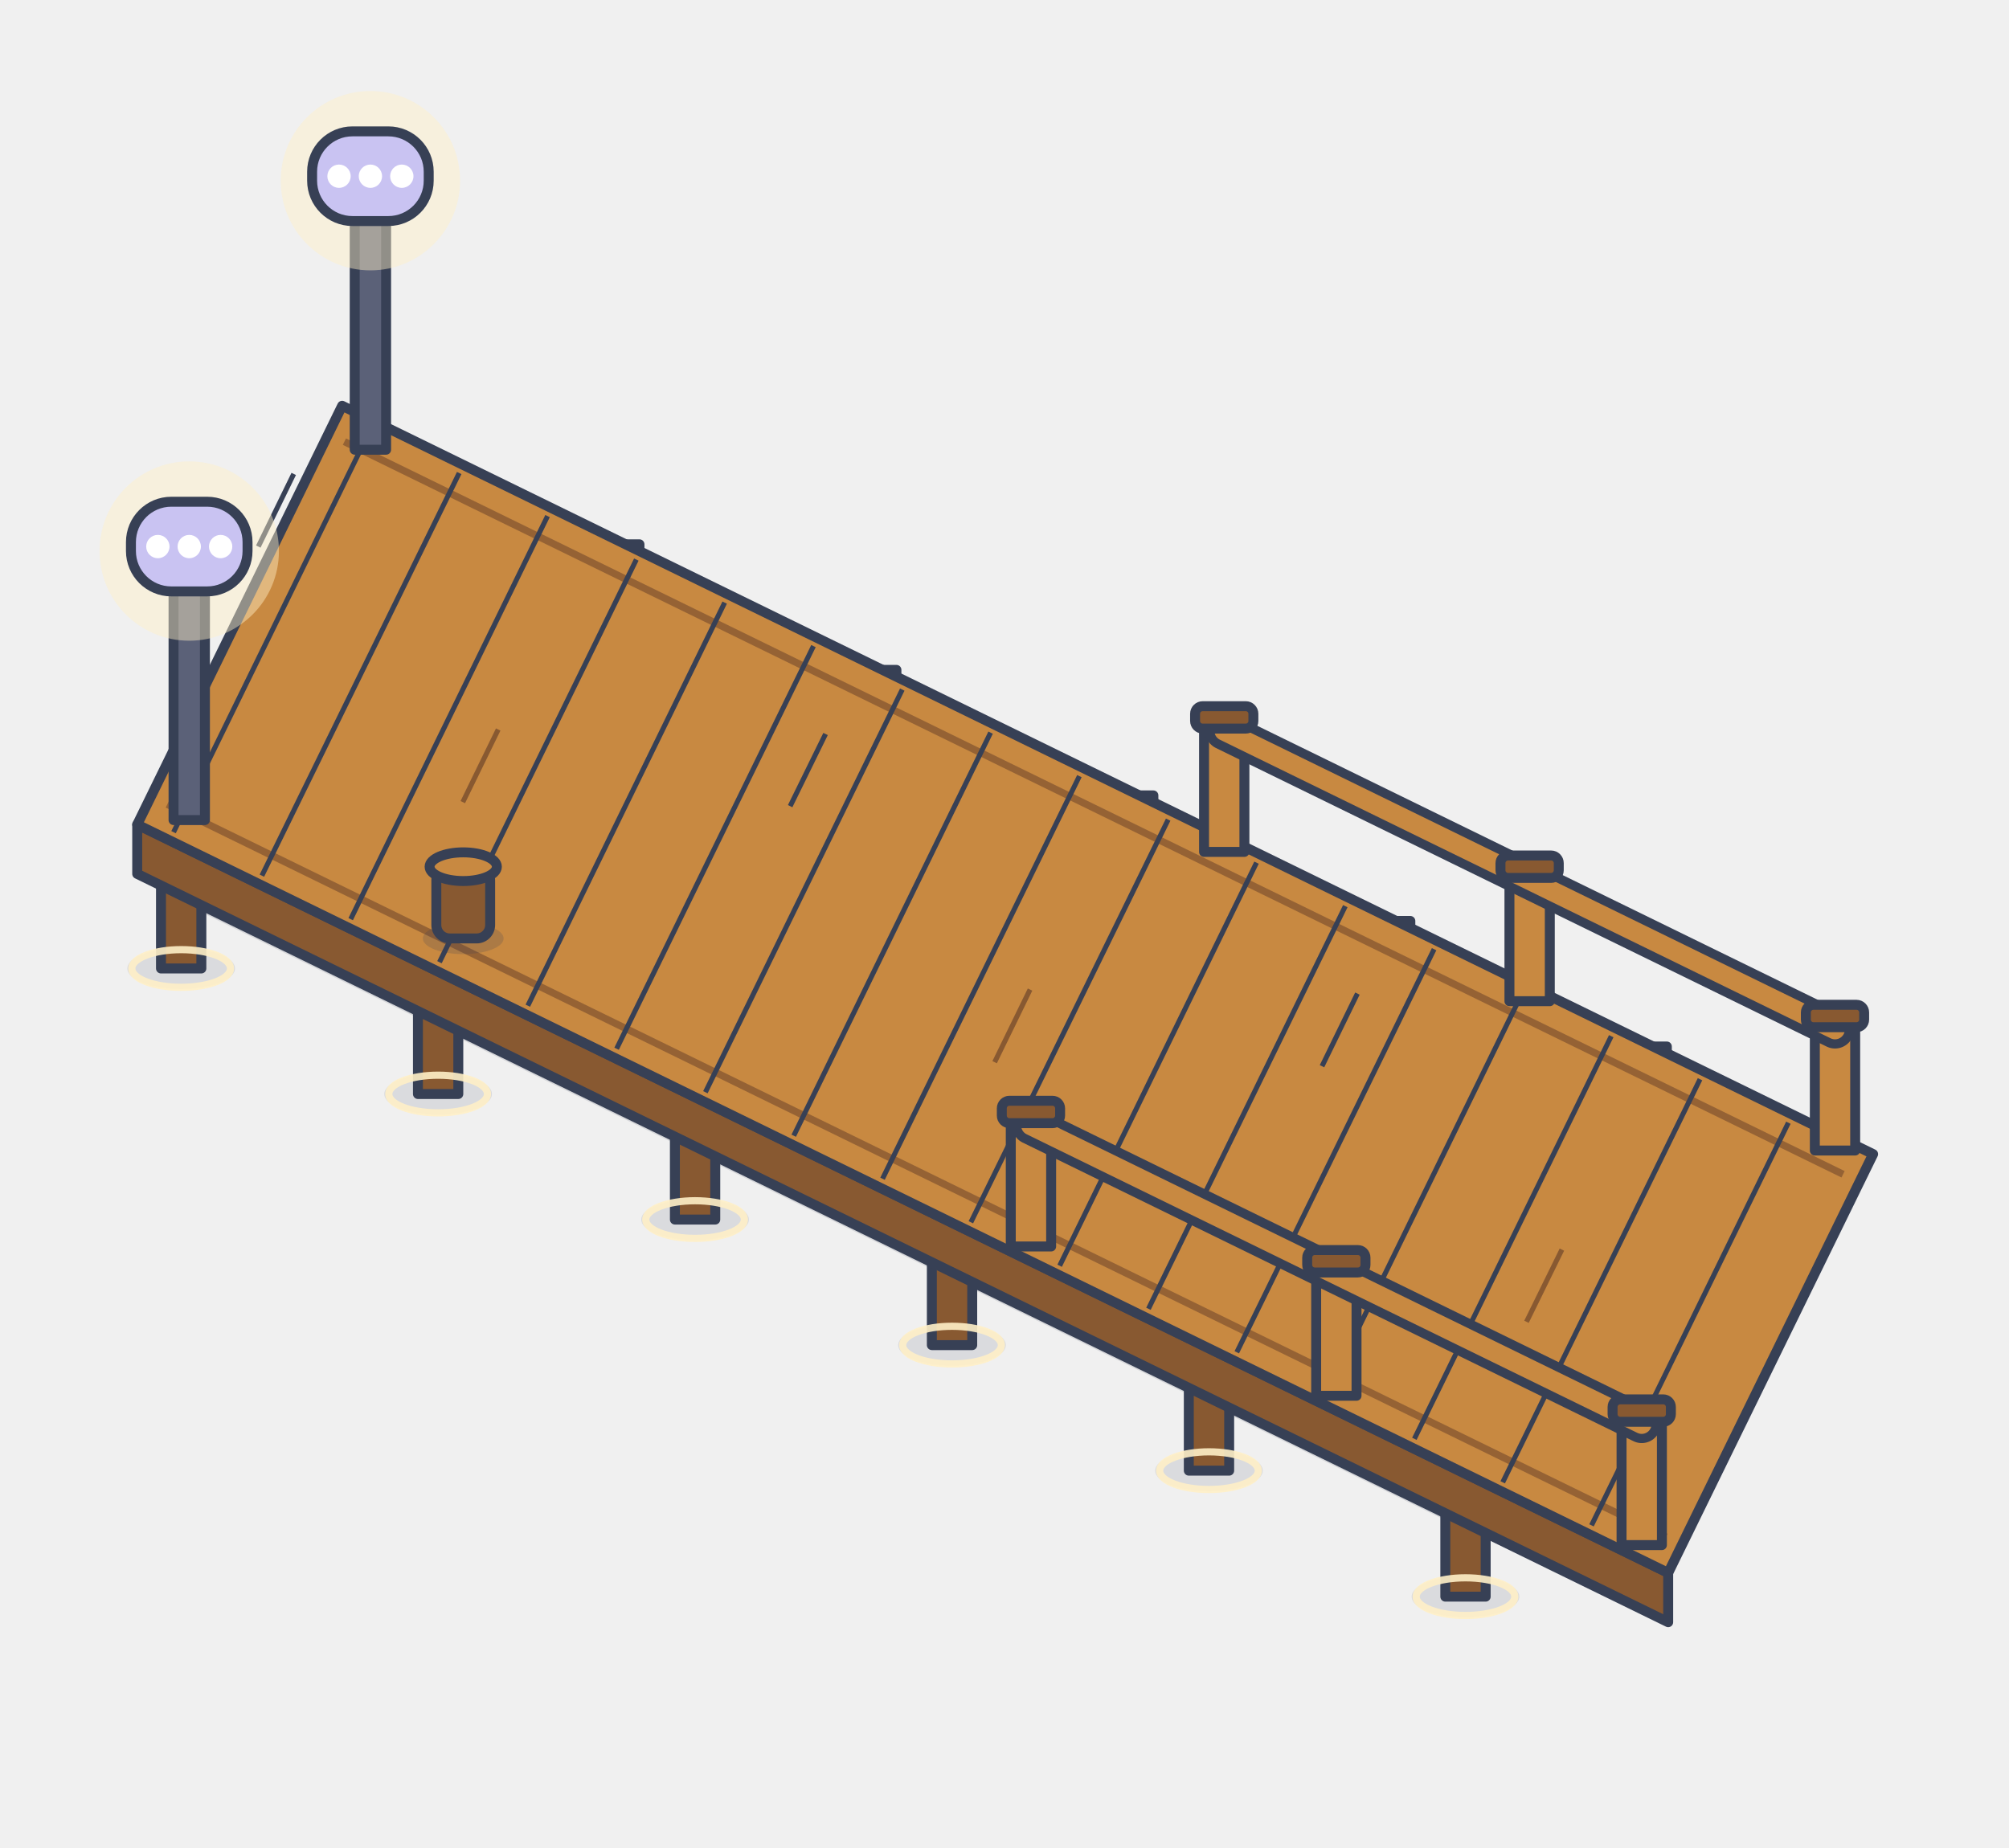
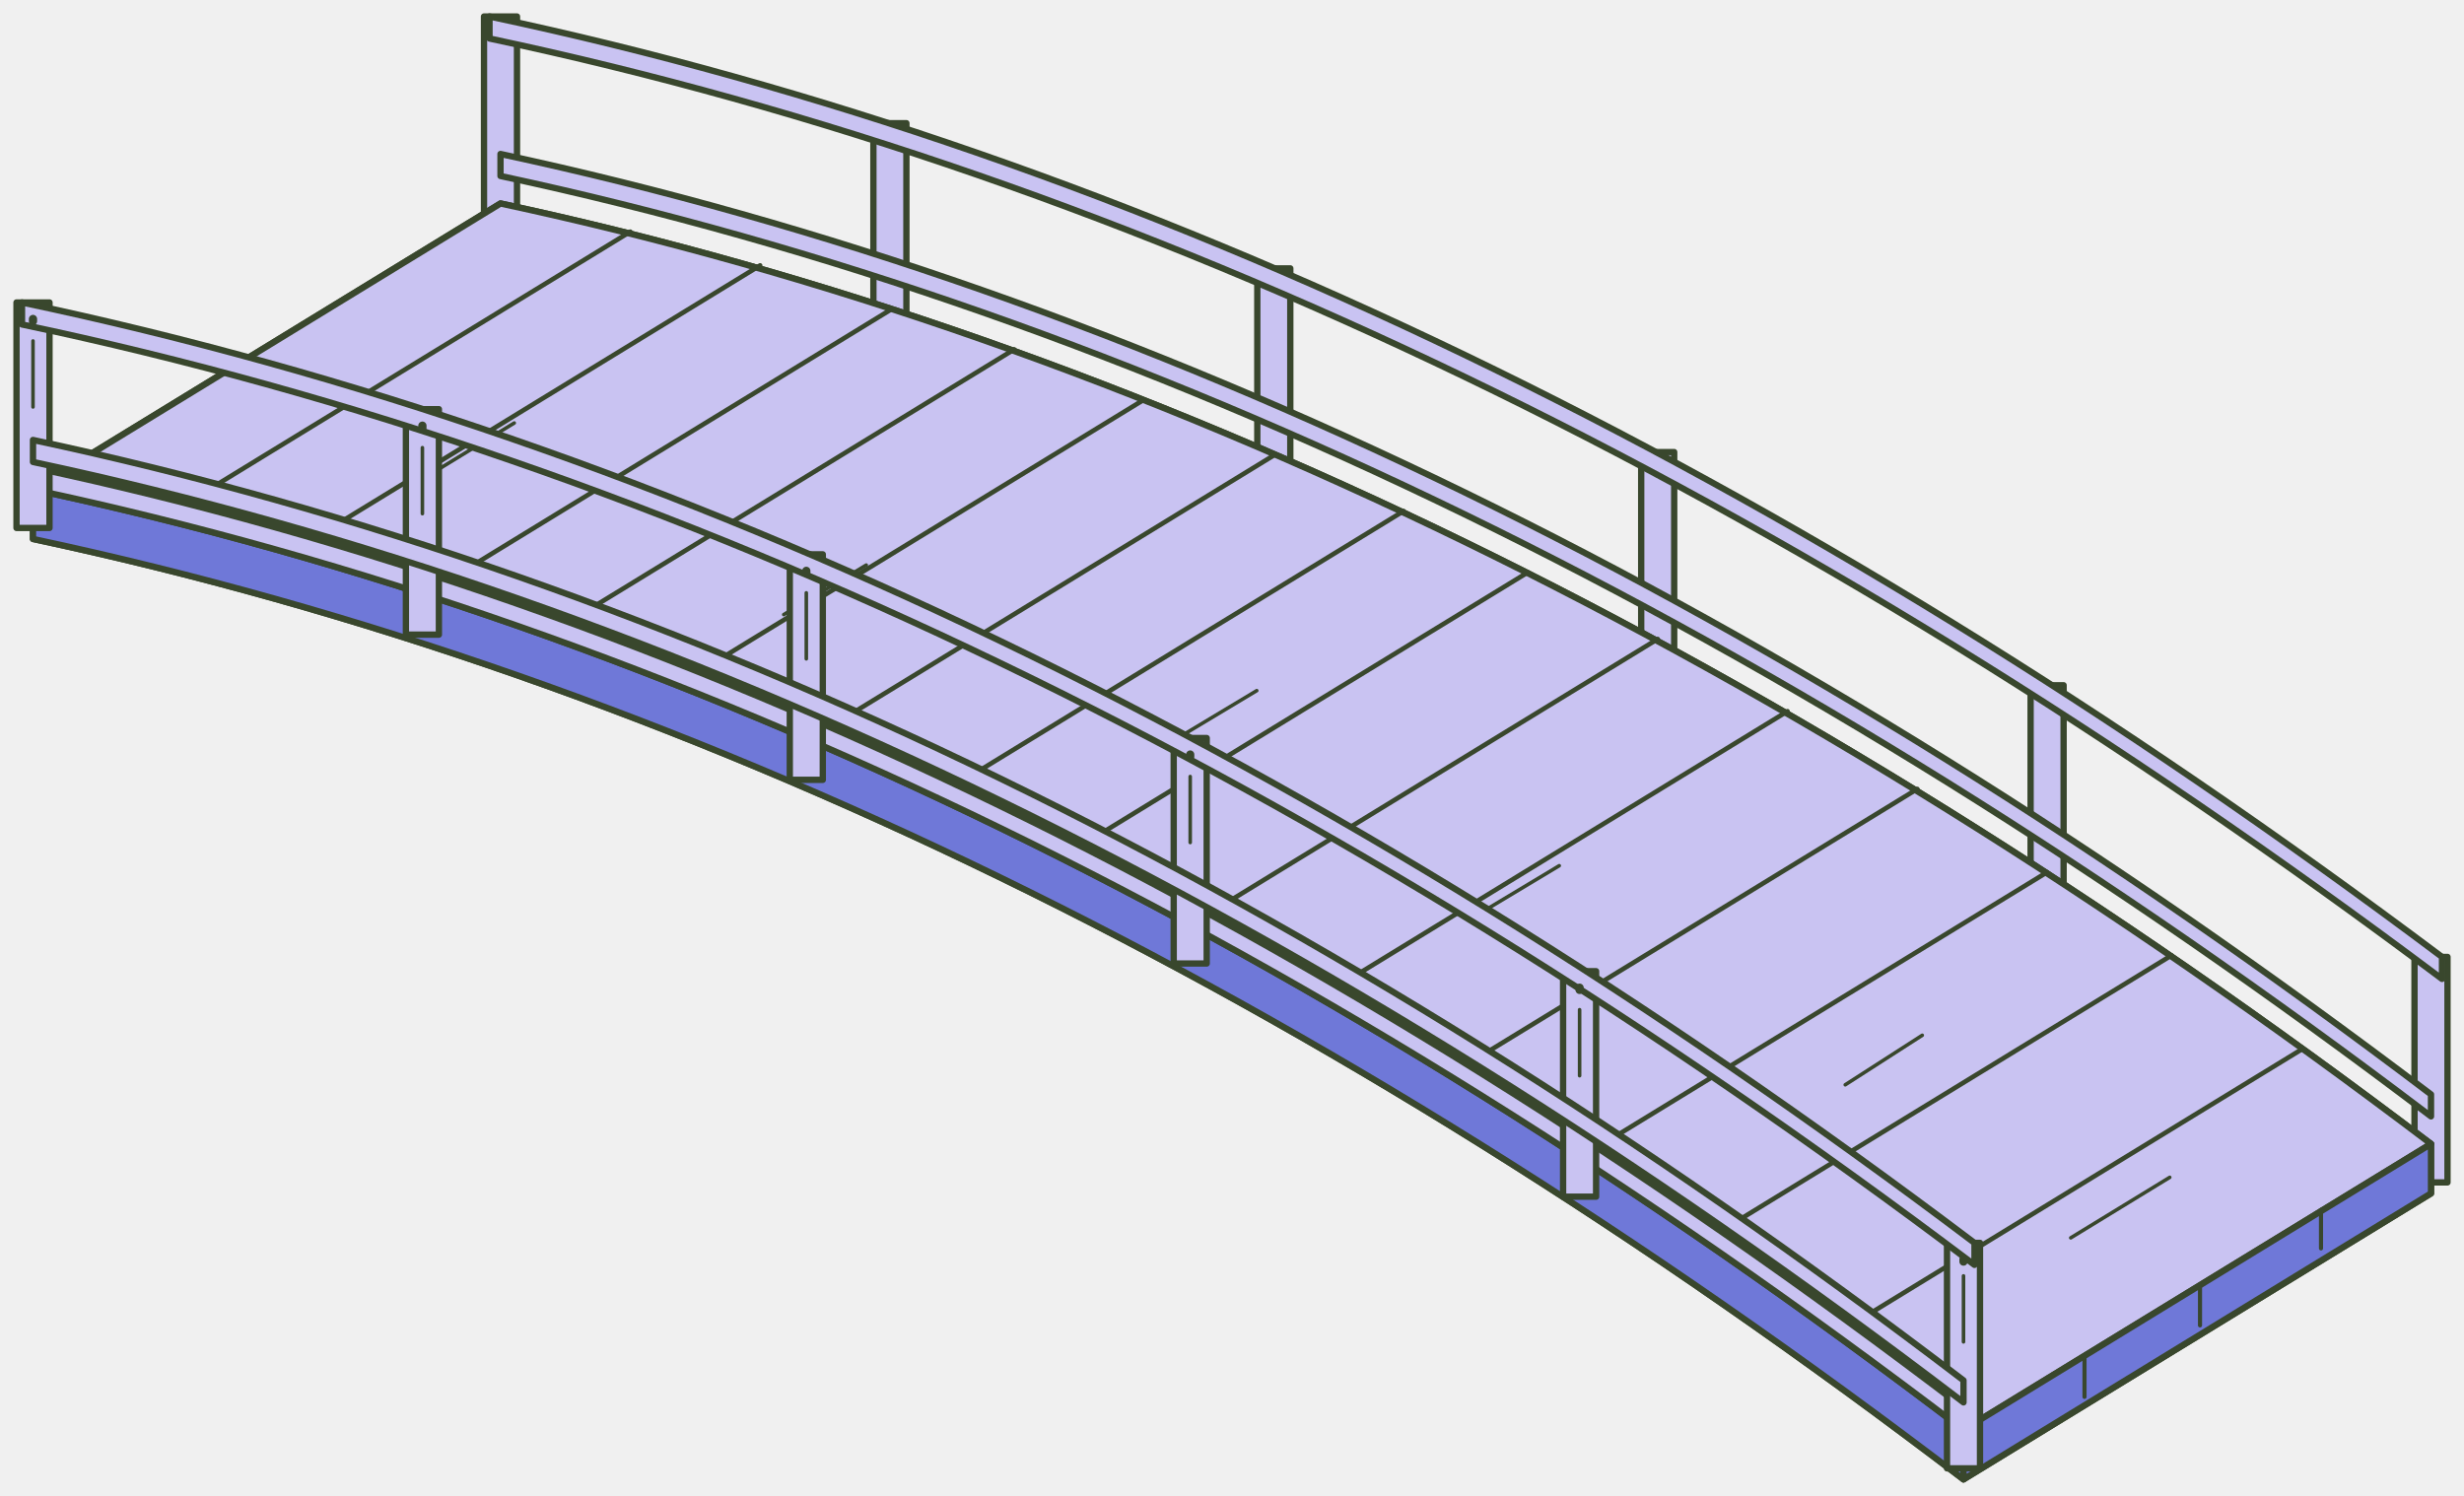
- <svg xmlns="http://www.w3.org/2000/svg" width="448" height="412" viewBox="889 1188 448 412">
-   <path d="M 1220.2 1531.4 L 926.6 1387.9 L 972.3 1294.5 L 1265.9 1438 Z" fill="#374055" fill-opacity="0.14" />
-   <ellipse cx="1215.8" cy="1544.1" rx="12" ry="4.6" fill="#374055" fill-opacity="0.12" />
-   <rect x="1211.3" y="1504.1" width="9" height="40" fill="#885931" stroke="#374055" stroke-width="2.22" stroke-linejoin="round" />
-   <ellipse cx="1215.8" cy="1544.1" rx="11" ry="4.2" fill="none" stroke="#FFF0C7" stroke-width="1.6" stroke-opacity="0.9" />
-   <ellipse cx="1256.2" cy="1461.4" rx="12" ry="4.6" fill="#374055" fill-opacity="0.12" />
-   <rect x="1251.7" y="1421.4" width="9" height="40" fill="#885931" stroke="#374055" stroke-width="2.22" stroke-linejoin="round" />
-   <ellipse cx="1256.2" cy="1461.4" rx="11" ry="4.2" fill="none" stroke="#FFF0C7" stroke-width="1.6" stroke-opacity="0.9" />
-   <ellipse cx="1158.6" cy="1516" rx="12" ry="4.6" fill="#374055" fill-opacity="0.12" />
-   <rect x="1154.1" y="1476" width="9" height="40" fill="#885931" stroke="#374055" stroke-width="2.22" stroke-linejoin="round" />
-   <ellipse cx="1158.6" cy="1516" rx="11" ry="4.2" fill="none" stroke="#FFF0C7" stroke-width="1.6" stroke-opacity="0.9" />
-   <ellipse cx="1199" cy="1433.4" rx="12" ry="4.6" fill="#374055" fill-opacity="0.12" />
-   <rect x="1194.5" y="1393.4" width="9" height="40" fill="#885931" stroke="#374055" stroke-width="2.22" stroke-linejoin="round" />
-   <ellipse cx="1199" cy="1433.4" rx="11" ry="4.2" fill="none" stroke="#FFF0C7" stroke-width="1.6" stroke-opacity="0.9" />
-   <ellipse cx="1101.3" cy="1488" rx="12" ry="4.6" fill="#374055" fill-opacity="0.12" />
-   <rect x="1096.8" y="1448" width="9" height="40" fill="#885931" stroke="#374055" stroke-width="2.22" stroke-linejoin="round" />
-   <ellipse cx="1101.3" cy="1488" rx="11" ry="4.2" fill="none" stroke="#FFF0C7" stroke-width="1.6" stroke-opacity="0.9" />
-   <ellipse cx="1141.7" cy="1405.4" rx="12" ry="4.6" fill="#374055" fill-opacity="0.12" />
-   <rect x="1137.2" y="1365.4" width="9" height="40" fill="#885931" stroke="#374055" stroke-width="2.22" stroke-linejoin="round" />
-   <ellipse cx="1141.7" cy="1405.4" rx="11" ry="4.2" fill="none" stroke="#FFF0C7" stroke-width="1.6" stroke-opacity="0.9" />
-   <ellipse cx="1044" cy="1460" rx="12" ry="4.6" fill="#374055" fill-opacity="0.12" />
-   <rect x="1039.5" y="1420" width="9" height="40" fill="#885931" stroke="#374055" stroke-width="2.22" stroke-linejoin="round" />
-   <ellipse cx="1044" cy="1460" rx="11" ry="4.2" fill="none" stroke="#FFF0C7" stroke-width="1.6" stroke-opacity="0.9" />
-   <ellipse cx="1084.4" cy="1377.4" rx="12" ry="4.6" fill="#374055" fill-opacity="0.12" />
-   <rect x="1079.9" y="1337.4" width="9" height="40" fill="#885931" stroke="#374055" stroke-width="2.22" stroke-linejoin="round" />
-   <ellipse cx="1084.4" cy="1377.4" rx="11" ry="4.2" fill="none" stroke="#FFF0C7" stroke-width="1.6" stroke-opacity="0.9" />
-   <ellipse cx="986.7" cy="1432" rx="12" ry="4.6" fill="#374055" fill-opacity="0.12" />
-   <rect x="982.2" y="1392" width="9" height="40" fill="#885931" stroke="#374055" stroke-width="2.22" stroke-linejoin="round" />
-   <ellipse cx="986.7" cy="1432" rx="11" ry="4.2" fill="none" stroke="#FFF0C7" stroke-width="1.6" stroke-opacity="0.9" />
-   <ellipse cx="1027.1" cy="1349.4" rx="12" ry="4.6" fill="#374055" fill-opacity="0.12" />
-   <rect x="1022.6" y="1309.4" width="9" height="40" fill="#885931" stroke="#374055" stroke-width="2.22" stroke-linejoin="round" />
-   <ellipse cx="1027.1" cy="1349.4" rx="11" ry="4.2" fill="none" stroke="#FFF0C7" stroke-width="1.6" stroke-opacity="0.9" />
-   <ellipse cx="929.4" cy="1404" rx="12" ry="4.6" fill="#374055" fill-opacity="0.12" />
-   <rect x="924.9" y="1364" width="9" height="40" fill="#885931" stroke="#374055" stroke-width="2.22" stroke-linejoin="round" />
-   <ellipse cx="929.4" cy="1404" rx="11" ry="4.2" fill="none" stroke="#FFF0C7" stroke-width="1.6" stroke-opacity="0.9" />
-   <ellipse cx="969.8" cy="1321.4" rx="12" ry="4.6" fill="#374055" fill-opacity="0.12" />
-   <rect x="965.3" y="1281.4" width="9" height="40" fill="#885931" stroke="#374055" stroke-width="2.22" stroke-linejoin="round" />
-   <ellipse cx="969.8" cy="1321.4" rx="11" ry="4.2" fill="none" stroke="#FFF0C7" stroke-width="1.6" stroke-opacity="0.9" />
-   <path d="M 1261 1538.8 L 919.6 1371.9 L 919.6 1382.9 L 1261 1549.8 Z" fill="#885931" stroke="#374055" stroke-width="2.22" stroke-linejoin="round" />
-   <path d="M 1261 1538.8 L 919.6 1371.9 L 965.3 1278.5 L 1306.7 1445.4 Z" fill="#C88941" stroke="#374055" stroke-width="2.22" stroke-linejoin="round" />
-   <path d="M 1260.5 1530.8 L 926.3 1367.4" stroke="#885931" stroke-width="1.6" stroke-opacity="0.8" />
-   <path d="M 1300 1449.9 L 965.8 1286.5" stroke="#885931" stroke-width="1.6" stroke-opacity="0.8" />
-   <path d="M 1243.9 1528.2 L 1287.8 1438.4" stroke="#374055" stroke-width="1.11" />
-   <path d="M 1224.1 1518.6 L 1268.1 1428.7" stroke="#374055" stroke-width="1.11" />
-   <path d="M 1229.4 1482.8 L 1237.3 1466.7" stroke="#885931" stroke-width="1.11" />
-   <path d="M 1204.4 1508.9 L 1248.3 1419.1" stroke="#374055" stroke-width="1.11" />
-   <path d="M 1184.6 1499.2 L 1228.5 1409.4" stroke="#374055" stroke-width="1.11" />
-   <path d="M 1164.8 1489.6 L 1208.8 1399.7" stroke="#374055" stroke-width="1.11" />
-   <path d="M 1183.8 1425.8 L 1191.7 1409.6" stroke="#374055" stroke-width="1.11" />
-   <path d="M 1145.1 1479.9 L 1189 1390.1" stroke="#374055" stroke-width="1.11" />
-   <path d="M 1125.3 1470.3 L 1169.2 1380.4" stroke="#374055" stroke-width="1.11" />
-   <path d="M 1105.5 1460.6 L 1149.5 1370.8" stroke="#374055" stroke-width="1.11" />
-   <path d="M 1110.8 1424.9 L 1118.7 1408.7" stroke="#885931" stroke-width="1.11" />
-   <path d="M 1085.8 1450.9 L 1129.7 1361.1" stroke="#374055" stroke-width="1.11" />
-   <path d="M 1066 1441.3 L 1109.9 1351.4" stroke="#374055" stroke-width="1.11" />
-   <path d="M 1046.3 1431.6 L 1090.2 1341.8" stroke="#374055" stroke-width="1.11" />
-   <path d="M 1065.2 1367.8 L 1073.1 1351.7" stroke="#374055" stroke-width="1.11" />
-   <path d="M 1026.5 1421.9 L 1070.4 1332.1" stroke="#374055" stroke-width="1.11" />
-   <path d="M 1006.7 1412.3 L 1050.6 1322.4" stroke="#374055" stroke-width="1.11" />
-   <path d="M 987 1402.6 L 1030.9 1312.8" stroke="#374055" stroke-width="1.11" />
-   <path d="M 992.2 1366.9 L 1000.1 1350.7" stroke="#885931" stroke-width="1.11" />
-   <path d="M 967.2 1393 L 1011.1 1303.1" stroke="#374055" stroke-width="1.11" />
-   <path d="M 947.4 1383.3 L 991.4 1293.5" stroke="#374055" stroke-width="1.11" />
-   <path d="M 927.7 1373.6 L 971.6 1283.8" stroke="#374055" stroke-width="1.11" />
-   <path d="M 946.6 1309.9 L 954.5 1293.7" stroke="#374055" stroke-width="1.11" />
-   <rect x="1250.6" y="1502.6" width="9" height="30" fill="#C88941" stroke="#374055" stroke-width="2.22" stroke-linejoin="round" />
-   <rect x="1182.5" y="1469.3" width="9" height="30" fill="#C88941" stroke="#374055" stroke-width="2.22" stroke-linejoin="round" />
-   <rect x="1114.4" y="1436" width="9" height="30" fill="#C88941" stroke="#374055" stroke-width="2.22" stroke-linejoin="round" />
-   <path d="M 1255.1 1505.6 L 1187 1472.3 L 1118.9 1439" fill="none" stroke="#374055" stroke-width="8.5" stroke-linecap="round" stroke-linejoin="round" />
-   <path d="M 1255.1 1505.6 L 1187 1472.3 L 1118.9 1439" fill="none" stroke="#C88941" stroke-width="4.4" stroke-linecap="round" stroke-linejoin="round" />
-   <rect x="1248.6" y="1500.1" width="13" height="5" rx="1.7" fill="#885931" stroke="#374055" stroke-width="2.22" stroke-linejoin="round" />
-   <rect x="1180.5" y="1466.8" width="13" height="5" rx="1.7" fill="#885931" stroke="#374055" stroke-width="2.22" stroke-linejoin="round" />
-   <rect x="1112.4" y="1433.5" width="13" height="5" rx="1.7" fill="#885931" stroke="#374055" stroke-width="2.22" stroke-linejoin="round" />
-   <rect x="1293.7" y="1414.6" width="9" height="30" fill="#C88941" stroke="#374055" stroke-width="2.22" stroke-linejoin="round" />
-   <rect x="1225.6" y="1381.3" width="9" height="30" fill="#C88941" stroke="#374055" stroke-width="2.22" stroke-linejoin="round" />
-   <rect x="1157.5" y="1348" width="9" height="30" fill="#C88941" stroke="#374055" stroke-width="2.22" stroke-linejoin="round" />
-   <path d="M 1298.2 1417.6 L 1230.1 1384.3 L 1162 1351" fill="none" stroke="#374055" stroke-width="8.5" stroke-linecap="round" stroke-linejoin="round" />
-   <path d="M 1298.2 1417.6 L 1230.1 1384.3 L 1162 1351" fill="none" stroke="#C88941" stroke-width="4.4" stroke-linecap="round" stroke-linejoin="round" />
-   <rect x="1291.7" y="1412.1" width="13" height="5" rx="1.7" fill="#885931" stroke="#374055" stroke-width="2.22" stroke-linejoin="round" />
-   <rect x="1223.6" y="1378.8" width="13" height="5" rx="1.7" fill="#885931" stroke="#374055" stroke-width="2.22" stroke-linejoin="round" />
-   <rect x="1155.5" y="1345.5" width="13" height="5" rx="1.7" fill="#885931" stroke="#374055" stroke-width="2.22" stroke-linejoin="round" />
-   <rect x="927.7" y="1318.9" width="7" height="52" fill="#5B6178" stroke="#374055" stroke-width="2.22" stroke-linejoin="round" />
-   <circle cx="931.2" cy="1310.9" r="20" fill="#FFF0C7" fill-opacity="0.45" />
-   <rect x="918.2" y="1299.9" width="26" height="20" rx="9" fill="#C9C3F2" stroke="#374055" stroke-width="2.22" stroke-linejoin="round" />
-   <circle cx="924.2" cy="1309.9" r="2.6" fill="#FFFFFF" />
-   <circle cx="931.2" cy="1309.9" r="2.6" fill="#FFFFFF" />
-   <circle cx="938.2" cy="1309.9" r="2.6" fill="#FFFFFF" />
-   <rect x="968.1" y="1236.3" width="7" height="52" fill="#5B6178" stroke="#374055" stroke-width="2.22" stroke-linejoin="round" />
-   <circle cx="971.6" cy="1228.3" r="20" fill="#FFF0C7" fill-opacity="0.45" />
-   <rect x="958.6" y="1217.3" width="26" height="20" rx="9" fill="#C9C3F2" stroke="#374055" stroke-width="2.22" stroke-linejoin="round" />
-   <circle cx="964.6" cy="1227.3" r="2.6" fill="#FFFFFF" />
-   <circle cx="971.6" cy="1227.3" r="2.6" fill="#FFFFFF" />
-   <circle cx="978.6" cy="1227.3" r="2.6" fill="#FFFFFF" />
-   <ellipse cx="992.3" cy="1397.3" rx="9" ry="3.5" fill="#374055" fill-opacity="0.2" />
-   <rect x="986.3" y="1381.3" width="12" height="16" rx="3" fill="#885931" stroke="#374055" stroke-width="2.22" stroke-linejoin="round" />
-   <ellipse cx="992.3" cy="1381.3" rx="7.5" ry="3.2" fill="#C88941" stroke="#374055" stroke-width="2.22" stroke-linejoin="round" />
+ <svg xmlns="http://www.w3.org/2000/svg" width="448" height="272" viewBox="-11 58 448 272" data-home-source="/pixi-art/home-expansion-c/bridges/bridge-nw.svg">
+   <g stroke="#39472d" stroke-width="1.15" stroke-linejoin="round" stroke-linecap="round">
+     <g fill="#C9C3F2">
+       <path d="M428 232 L434 232 L434 273 L428 273 Z M358.2 182.6 L364.2 182.6 L364.2 223.6 L358.2 223.6 Z M287.4 140.2 L293.4 140.2 L293.4 181.2 L287.4 181.2 Z M217.6 106.8 L223.6 106.8 L223.6 147.8 L217.6 147.8 Z M147.8 80.4 L153.8 80.4 L153.8 121.4 L147.8 121.4 Z M77 61 L83 61 L83 102 L77 102 Z" data-home-path="2" />
+       <path d="M431 257 Q255 123.5 80 86 L80 90 Q255 127.5 431 261 Z" data-home-path="3" />
+       <path d="M433 232 Q255 98.5 78 61 L78 65 Q255 102.5 433 236 Z" data-home-path="4" />
+     </g>
+     <path fill="#6F78D8" d="M431 266 Q255 132.5 80 95 L-5 147 L-5 156 Q171 193.5 346 327 L431 275 Z" data-home-path="5" />
+     <path fill="#C9C3F2" d="M431 266 Q255 132.5 80 95 L-5 147 Q171 184.5 346 318 Z" data-home-path="6" />
+     <path fill="none" stroke-width=".85" d="M407.4 248.867 L322.4 300.867 M383.8 231.733 L298.8 283.733 M361.2 216.6 L276.2 268.6 M337.6 201.467 L252.6 253.467 M314 187.333 L229 239.333 M290.4 174.2 L205.4 226.2 M266.8 162.067 L181.8 214.067 M244.2 150.933 L159.2 202.933 M220.6 140.8 L135.6 192.8 M197 130.667 L112 182.667 M173.4 121.533 L88.4 173.533 M150.8 114.4 L65.8 166.4 M127.2 106.267 L42.2 158.267 M103.6 100.133 L18.6 152.133" data-home-path="7" />
+     <path fill="none" stroke-width=".65" d="M383.5 272.083 L365.5 283.083 M338.5 246.25 L324.5 255.25 M272.5 215.417 L257.5 224.417 M217.5 183.583 L202.5 192.583 M146.5 160.75 L131.5 169.75 M82.5 134.917 L64.5 145.917" data-home-path="8" />
+     <path fill="#6F78D8" d="M346 318 Q171 184.5 -5 147 L-5 156 Q171 193.5 346 327 Z" data-home-path="9" />
+     <path fill="#C9C3F2" d="M346 314 Q171 180.5 -5 143 L-5 147 Q171 184.5 346 318 Z" data-home-path="10" />
+     <path fill="#6F78D8" d="M431 266 L346 318 L346 327 L431 275 Z" data-home-path="11" />
+     <path fill="none" stroke-width=".75" d="M411 278 L411 285 M389 292 L389 299 M368 305 L368 312" data-home-path="12" />
+     <g fill="#C9C3F2">
+       <path d="M343 284 L349 284 L349 325 L343 325 Z M273.2 234.6 L279.2 234.6 L279.2 275.6 L273.2 275.6 Z M202.4 192.2 L208.4 192.2 L208.4 233.2 L202.4 233.2 Z M132.6 158.8 L138.6 158.8 L138.6 199.8 L132.6 199.8 Z M62.8 132.4 L68.8 132.4 L68.8 173.4 L62.8 173.4 Z M-8 113 L-2 113 L-2 154 L-8 154 Z" data-home-path="13" />
+       <path d="M346 309 Q171 175.5 -5 138 L-5 142 Q171 179.5 346 313 Z" data-home-path="14" />
+       <path d="M348 284 Q171 150.5 -7 113 L-7 117 Q171 154.5 348 288 Z" data-home-path="15" />
+     </g>
+     <path fill="none" stroke-width=".65" d="M346 290 L346 302 M276.2 241.6 L276.2 253.6 M205.4 199.2 L205.4 211.2 M135.6 165.8 L135.6 177.8 M65.8 139.4 L65.8 151.4 M-5 120 L-5 132" data-home-path="16" />
+     <path fill="none" stroke-width="1.5" d="M346 287 L346 287.4 M276.2 237.6 L276.2 238 M205.4 195.2 L205.4 195.6 M135.6 161.8 L135.6 162.2 M65.8 135.4 L65.8 135.8 M-5 116 L-5 116.4" data-home-path="17" />
+   </g>
</svg>
